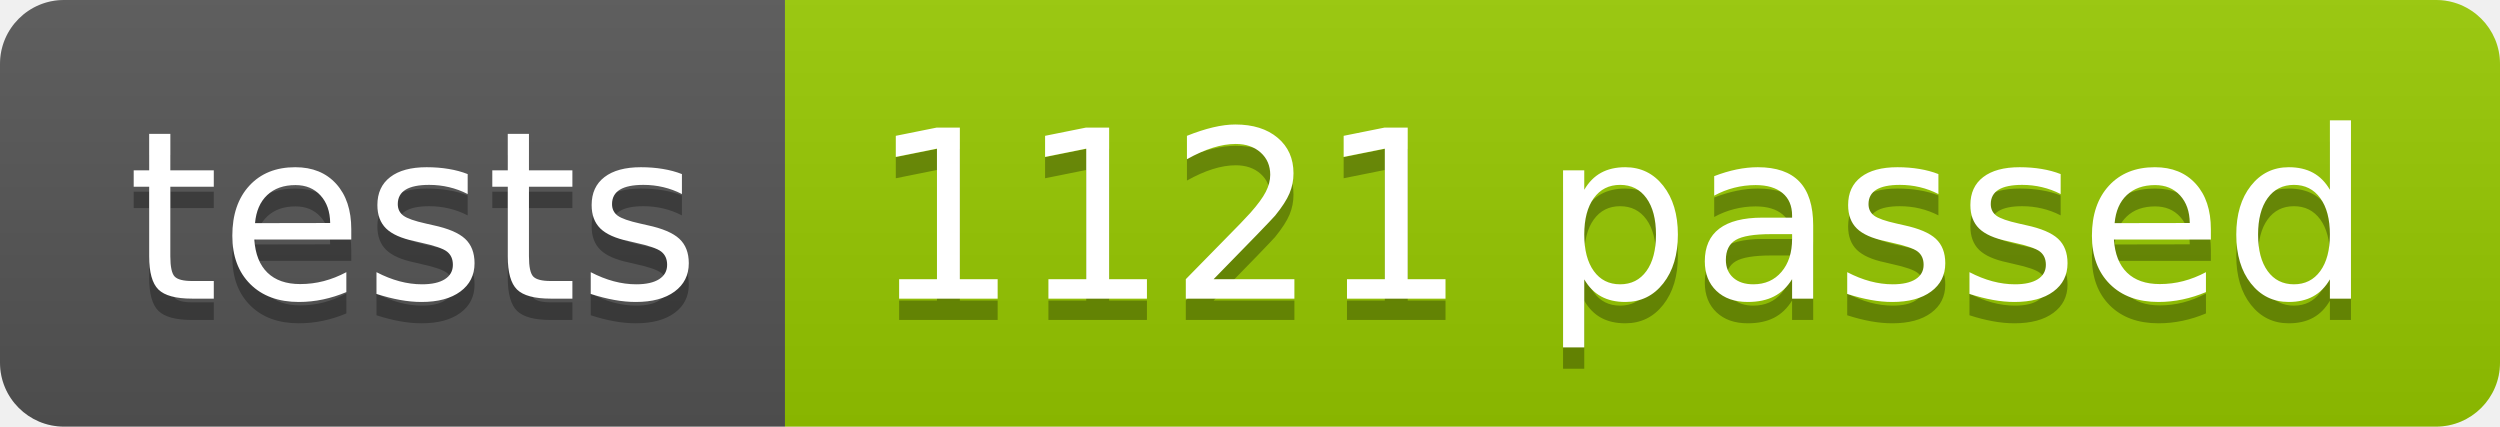
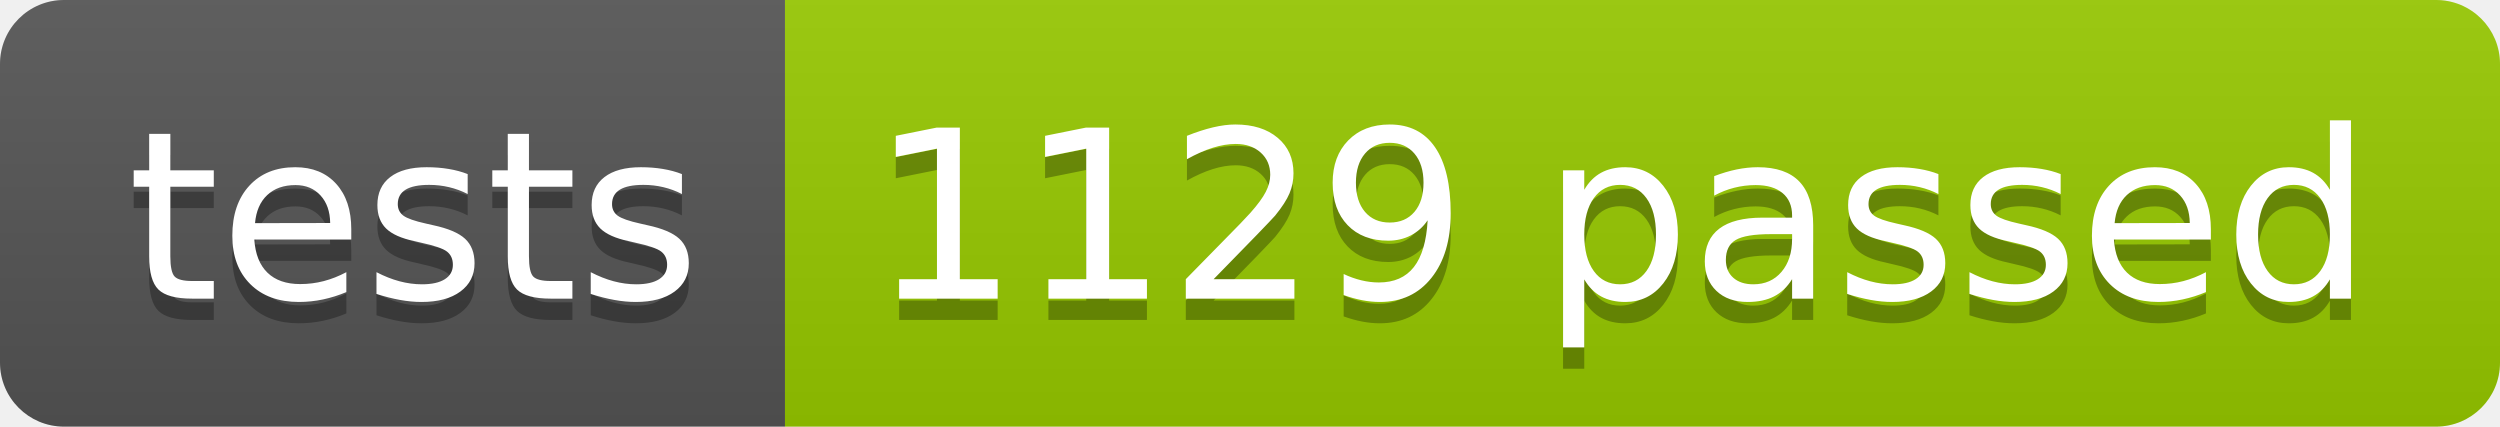
<svg xmlns="http://www.w3.org/2000/svg" width="117.2" height="20">
  <linearGradient id="smooth" x2="0" y2="100%">
    <stop offset="0" stop-color="#bbb" stop-opacity=".1" />
    <stop offset="1" stop-opacity=".1" />
  </linearGradient>
  <clipPath id="round">
    <rect width="117.2" height="20" rx="3" fill="#fff" />
  </clipPath>
  <g clip-path="url(#round)">
    <rect width="36.8" height="20" fill="#555" />
    <rect x="36.8" width="80.4" height="20" fill="#97CA00" />
    <rect width="117.2" height="20" fill="url(#smooth)" />
  </g>
  <g fill="#fff" text-anchor="middle" font-family="DejaVu Sans,Verdana,Geneva,sans-serif" font-size="110">
    <text x="194.0" y="150" fill="#010101" fill-opacity=".3" transform="scale(0.1)" textLength="268.0" lengthAdjust="spacing">tests</text>
    <text x="194.0" y="140" transform="scale(0.1)" textLength="268.0" lengthAdjust="spacing">tests</text>
-     <text x="760.0" y="150" fill="#010101" fill-opacity=".3" transform="scale(0.1)" textLength="704.0" lengthAdjust="spacing">1121 passed</text>
-     <text x="760.0" y="140" transform="scale(0.1)" textLength="704.0" lengthAdjust="spacing">1121 passed</text>
+     <text x="760.0" y="150" fill="#010101" fill-opacity=".3" transform="scale(0.1)" textLength="704.0" lengthAdjust="spacing">1129 passed</text>
+     <text x="760.0" y="140" transform="scale(0.1)" textLength="704.0" lengthAdjust="spacing">1129 passed</text>
  </g>
</svg>
